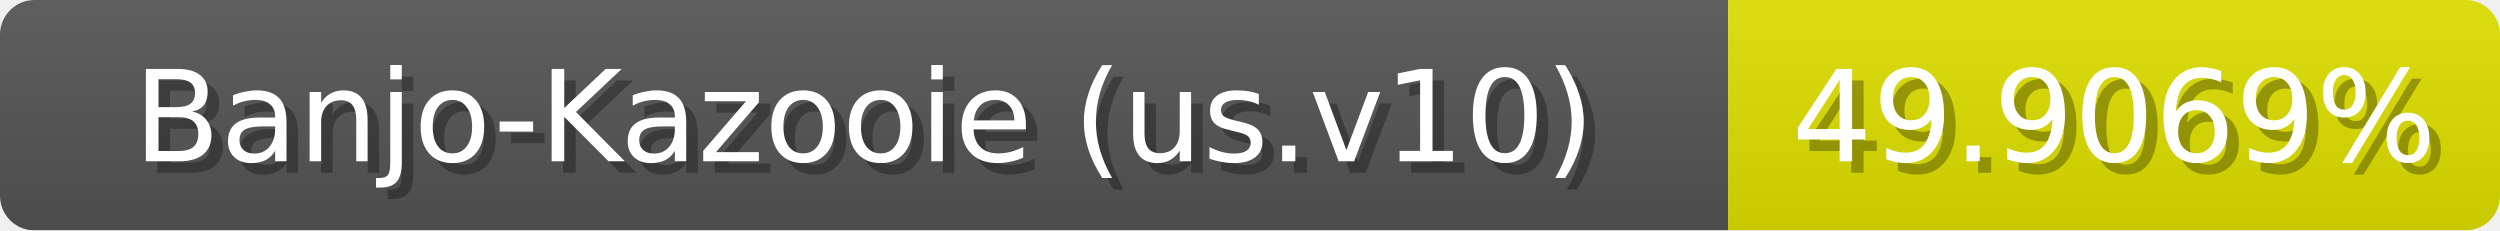
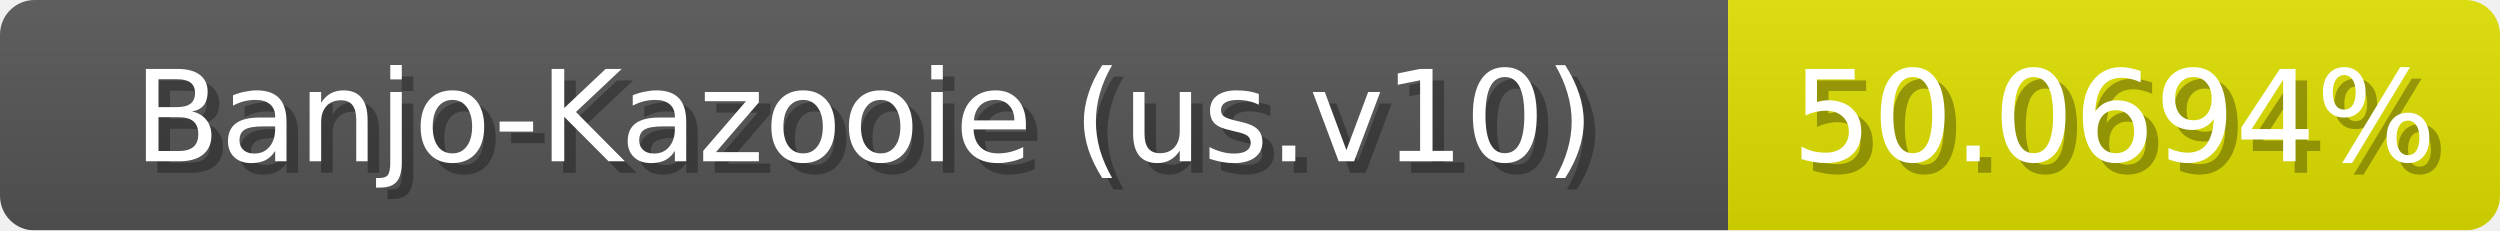
<svg xmlns="http://www.w3.org/2000/svg" width="217" height="20">
  <linearGradient id="b" x2="0" y2="100%">
    <stop offset="0" stop-color="#bbb" stop-opacity=".1" />
    <stop offset="1" stop-opacity=".1" />
  </linearGradient>
  <mask id="anybadge_1">
    <rect width="217" height="20" rx="3" fill="#fff" />
  </mask>
  <g mask="url(#anybadge_1)">
    <path fill="#555" d="M0 0h150v20H0z" />
    <path fill="#e0e000" d="M150 0h67v20H150z" />
    <path fill="url(#b)" d="M0 0h217v20H0z" />
  </g>
  <g fill="#fff" text-anchor="middle" font-family="DejaVu Sans,Verdana,Geneva,sans-serif" font-size="11">
    <text x="76.0" y="15" fill="#010101" fill-opacity=".3">Banjo-Kazooie (us.v10)</text>
    <text x="75.0" y="14">Banjo-Kazooie (us.v10)</text>
  </g>
  <g fill="#fff" text-anchor="middle" font-family="DejaVu Sans,Verdana,Geneva,sans-serif" font-size="11">
-     <text x="184.5" y="15" fill="#010101" fill-opacity=".3">49.9069%</text>
-     <text x="183.5" y="14">49.9069%</text>
+     <text x="184.5" y="15" fill="#010101" fill-opacity=".3">50.0694%</text>
+     <text x="183.5" y="14">50.0694%</text>
  </g>
</svg>
